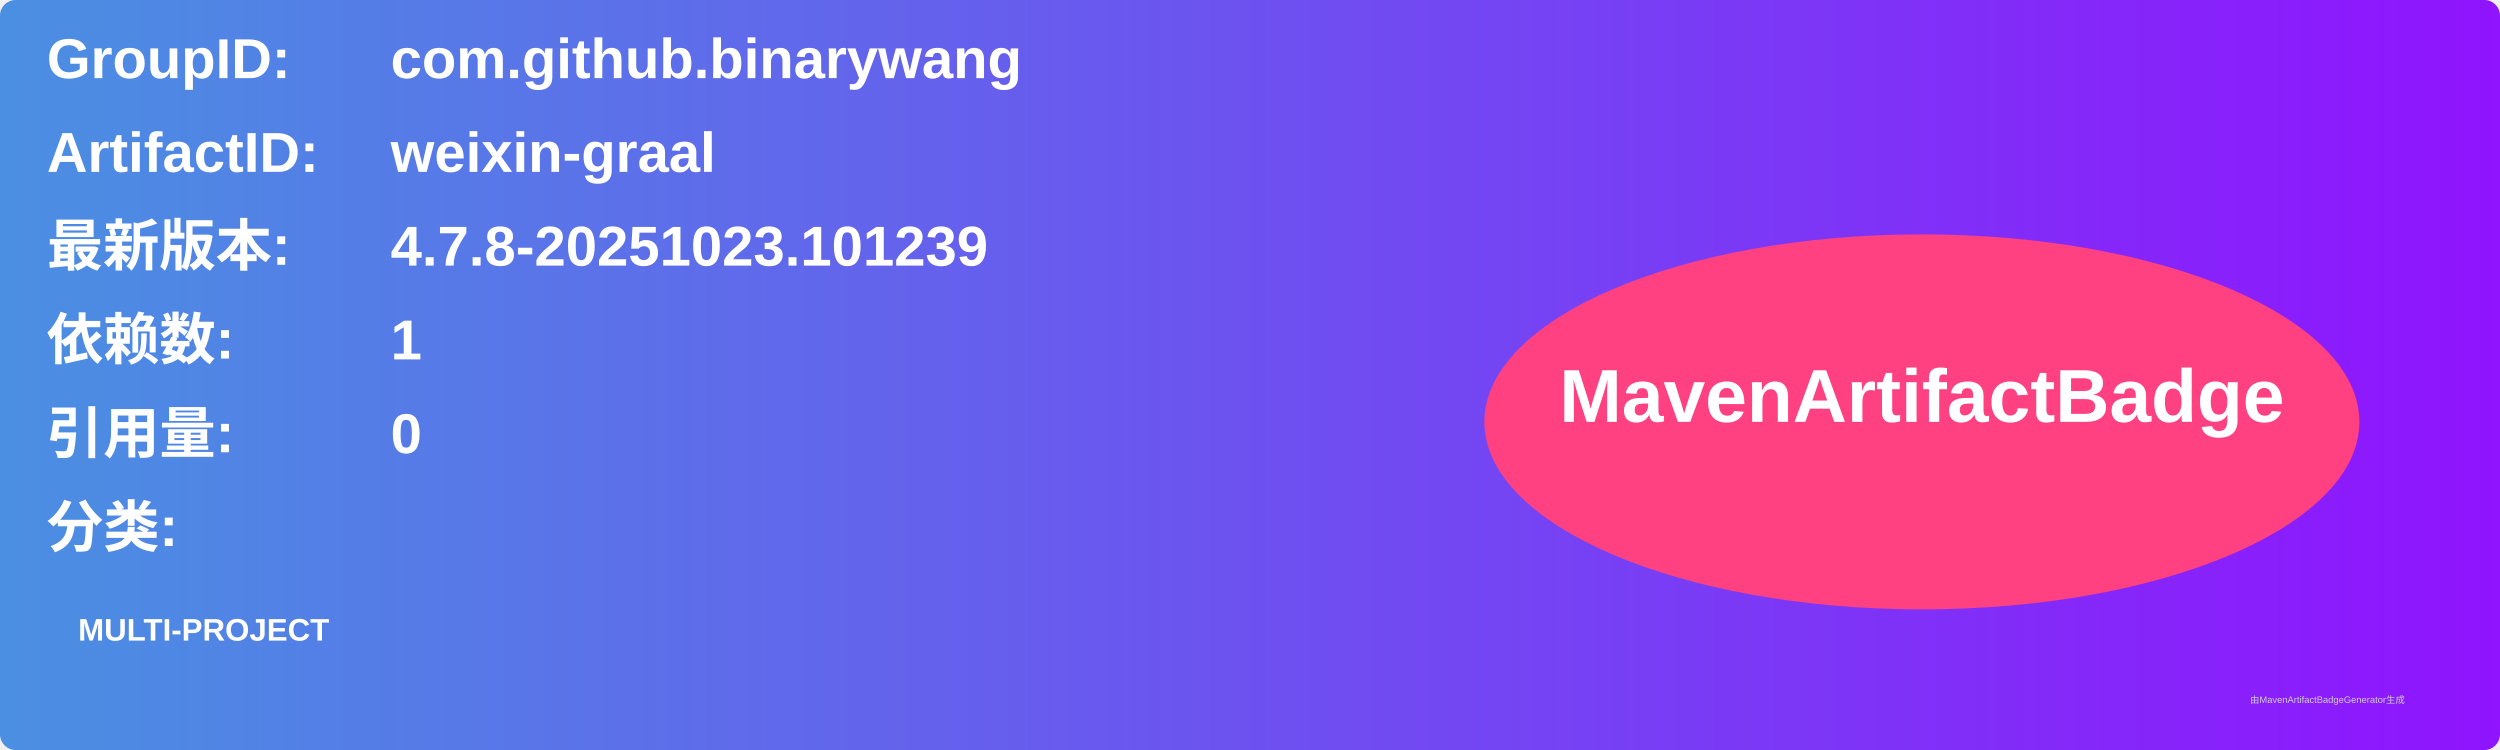
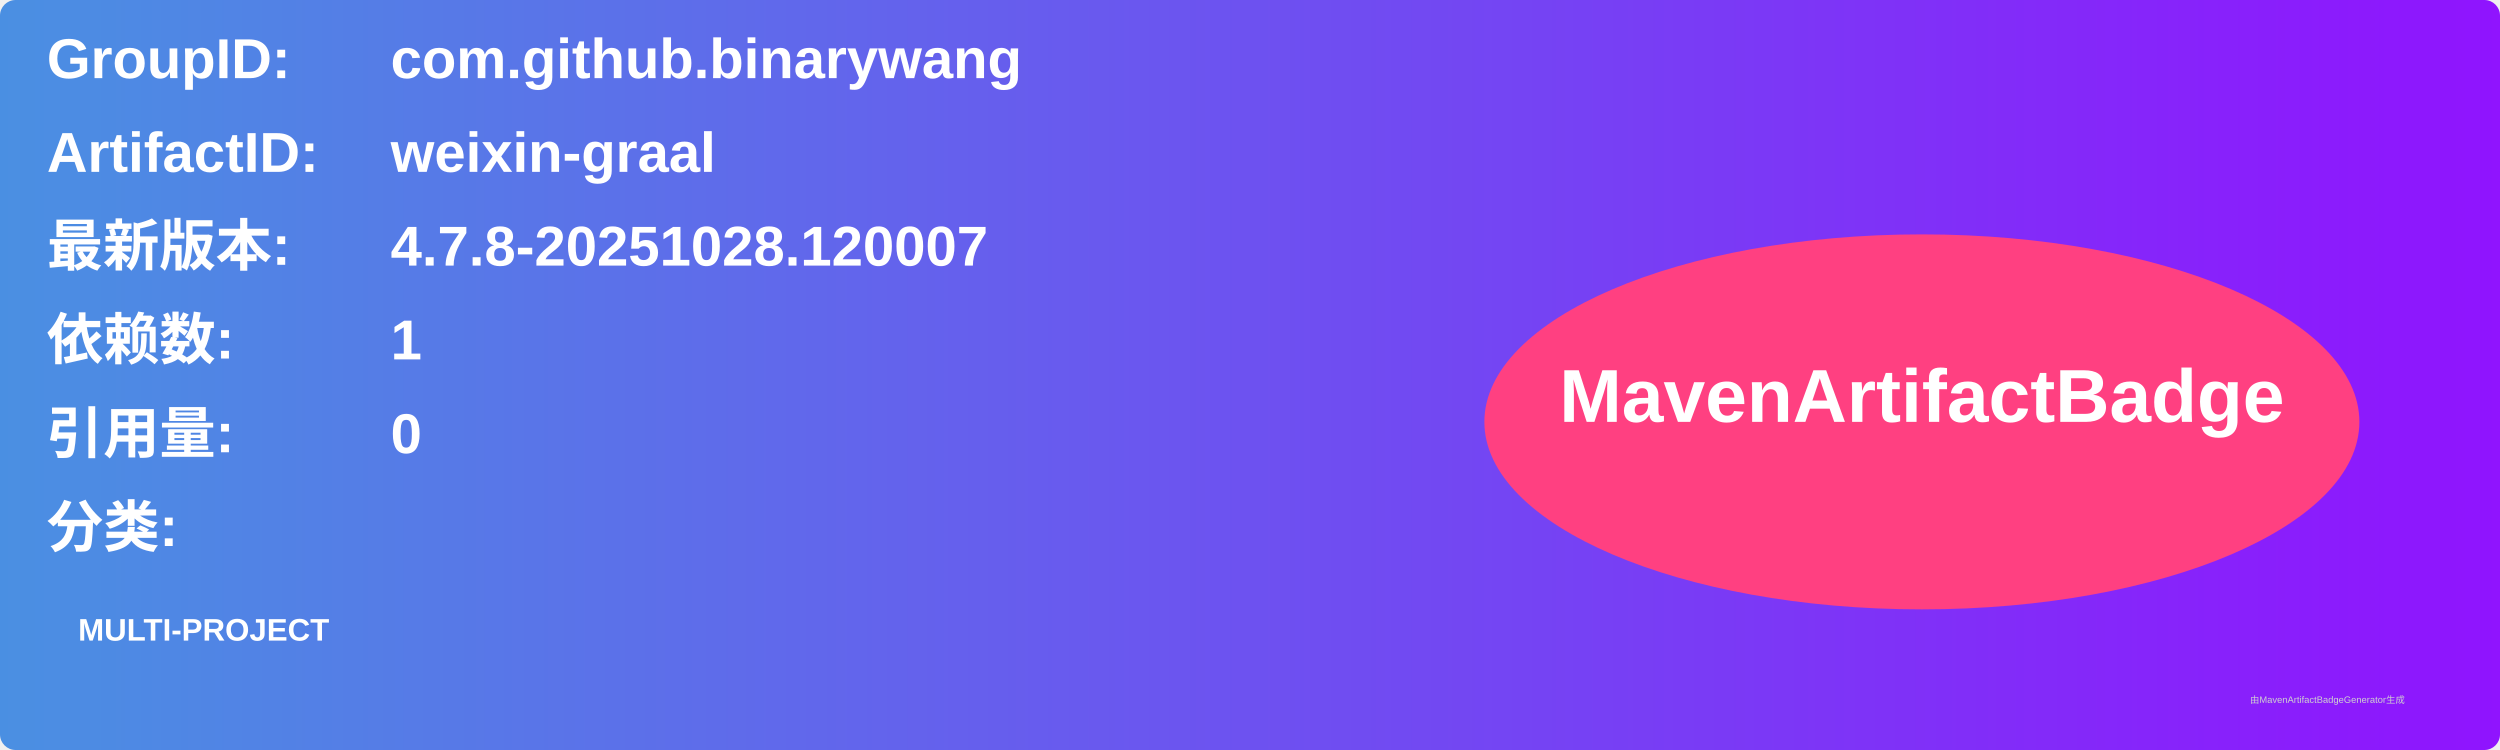
<svg xmlns="http://www.w3.org/2000/svg" width="800" height="240" viewBox="0 0 800 240">
  <linearGradient id="grad" x1="0%" y1="0%" x2="100%" y2="0%">
    <stop offset="0%" stop-color="#4a90e2" />
    <stop offset="100%" stop-color="#9013fe" />
  </linearGradient>
  <rect width="100%" height="100%" rx="5" ry="5" fill="url(#grad)" />
  <g transform="translate(15, 15)">
    <text x="0" y="10" font-family="Arial" font-size="18" fill="white" font-weight="bold" width="260">GroupID:</text>
    <text x="110" y="10" font-family="Arial" font-size="18" fill="white" font-weight="bold" width="460">com.github.binarywang</text>
    <text x="0" y="40" font-family="Arial" font-size="18" fill="white" font-weight="bold" width="260">ArtifactID:</text>
    <text x="110" y="40" font-family="Arial" font-size="18" fill="white" font-weight="bold" width="460">weixin-graal</text>
    <text x="0" y="70" font-family="Arial" font-size="18" fill="white" font-weight="bold">最新版本:</text>
    <text x="110" y="70" font-family="Arial" font-size="18" fill="white" font-weight="bold">
-       <tspan font-weight="bold">4.7.8-20251023.101239</tspan>
+       <tspan font-weight="bold">4.7.8-20251028.120007</tspan>
    </text>
    <text x="0" y="100" font-family="Arial" font-size="18" fill="white" font-weight="bold">依赖数: </text>
    <text x="110" y="100" font-family="Arial" font-size="18" fill="white">
      <tspan font-weight="bold">1</tspan>
    </text>
    <text x="0" y="130" font-family="Arial" font-size="18" fill="white" font-weight="bold">引用量: </text>
    <text x="110" y="130" font-family="Arial" font-size="18" fill="white">
      <tspan font-weight="bold">0</tspan>
    </text>
    <text x="0" y="160" font-family="Arial" font-size="18" fill="white" font-weight="bold">分类:</text>
    <text x="10" y="190" font-family="Arial" font-size="10" fill="white">
      <tspan font-weight="bold">MULTI-PROJECT</tspan>
    </text>
    <ellipse cx="600" cy="120" rx="140" ry="60" fill="#ff4081" />
    <text x="600" y="120" text-anchor="middle" font-family="Arial" font-size="24" fill="white" font-weight="bold">MavenArtifactBadge</text>
  </g>
  <text x="720" y="225" font-family="Arial" font-size="3" fill="#d0d0d0">由MavenArtifactBadgeGenerator生成</text>
</svg>
